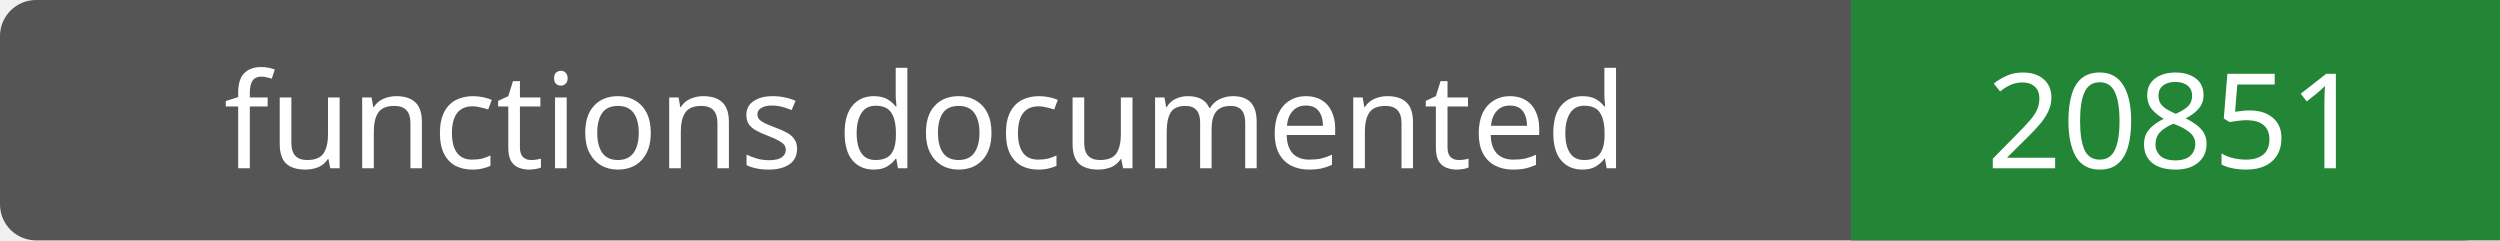
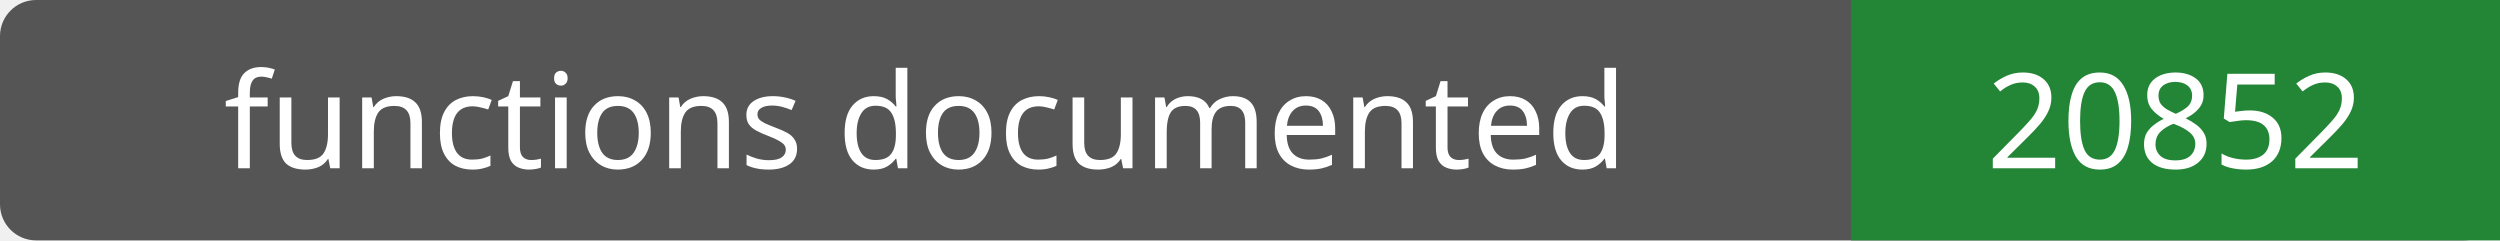
- <svg xmlns="http://www.w3.org/2000/svg" width="208" height="20" role="img" aria-label="functions documented: 20851">
+ <svg xmlns="http://www.w3.org/2000/svg" width="208" height="20" role="img" aria-label="functions documented: 20852">
  <rect width="208" height="20" rx="3" fill="#555" />
  <path fill="#238636" d="M154 0h54v20H154z" />
  <g fill="#fff" text-anchor="middle" font-family="Verdana,sans-serif" font-size="11">
    <text x="77.0" y="14">functions documented</text>
-     <text x="181.0" y="14">20851</text>
+     <text x="181.0" y="14">20852</text>
  </g>
</svg>
